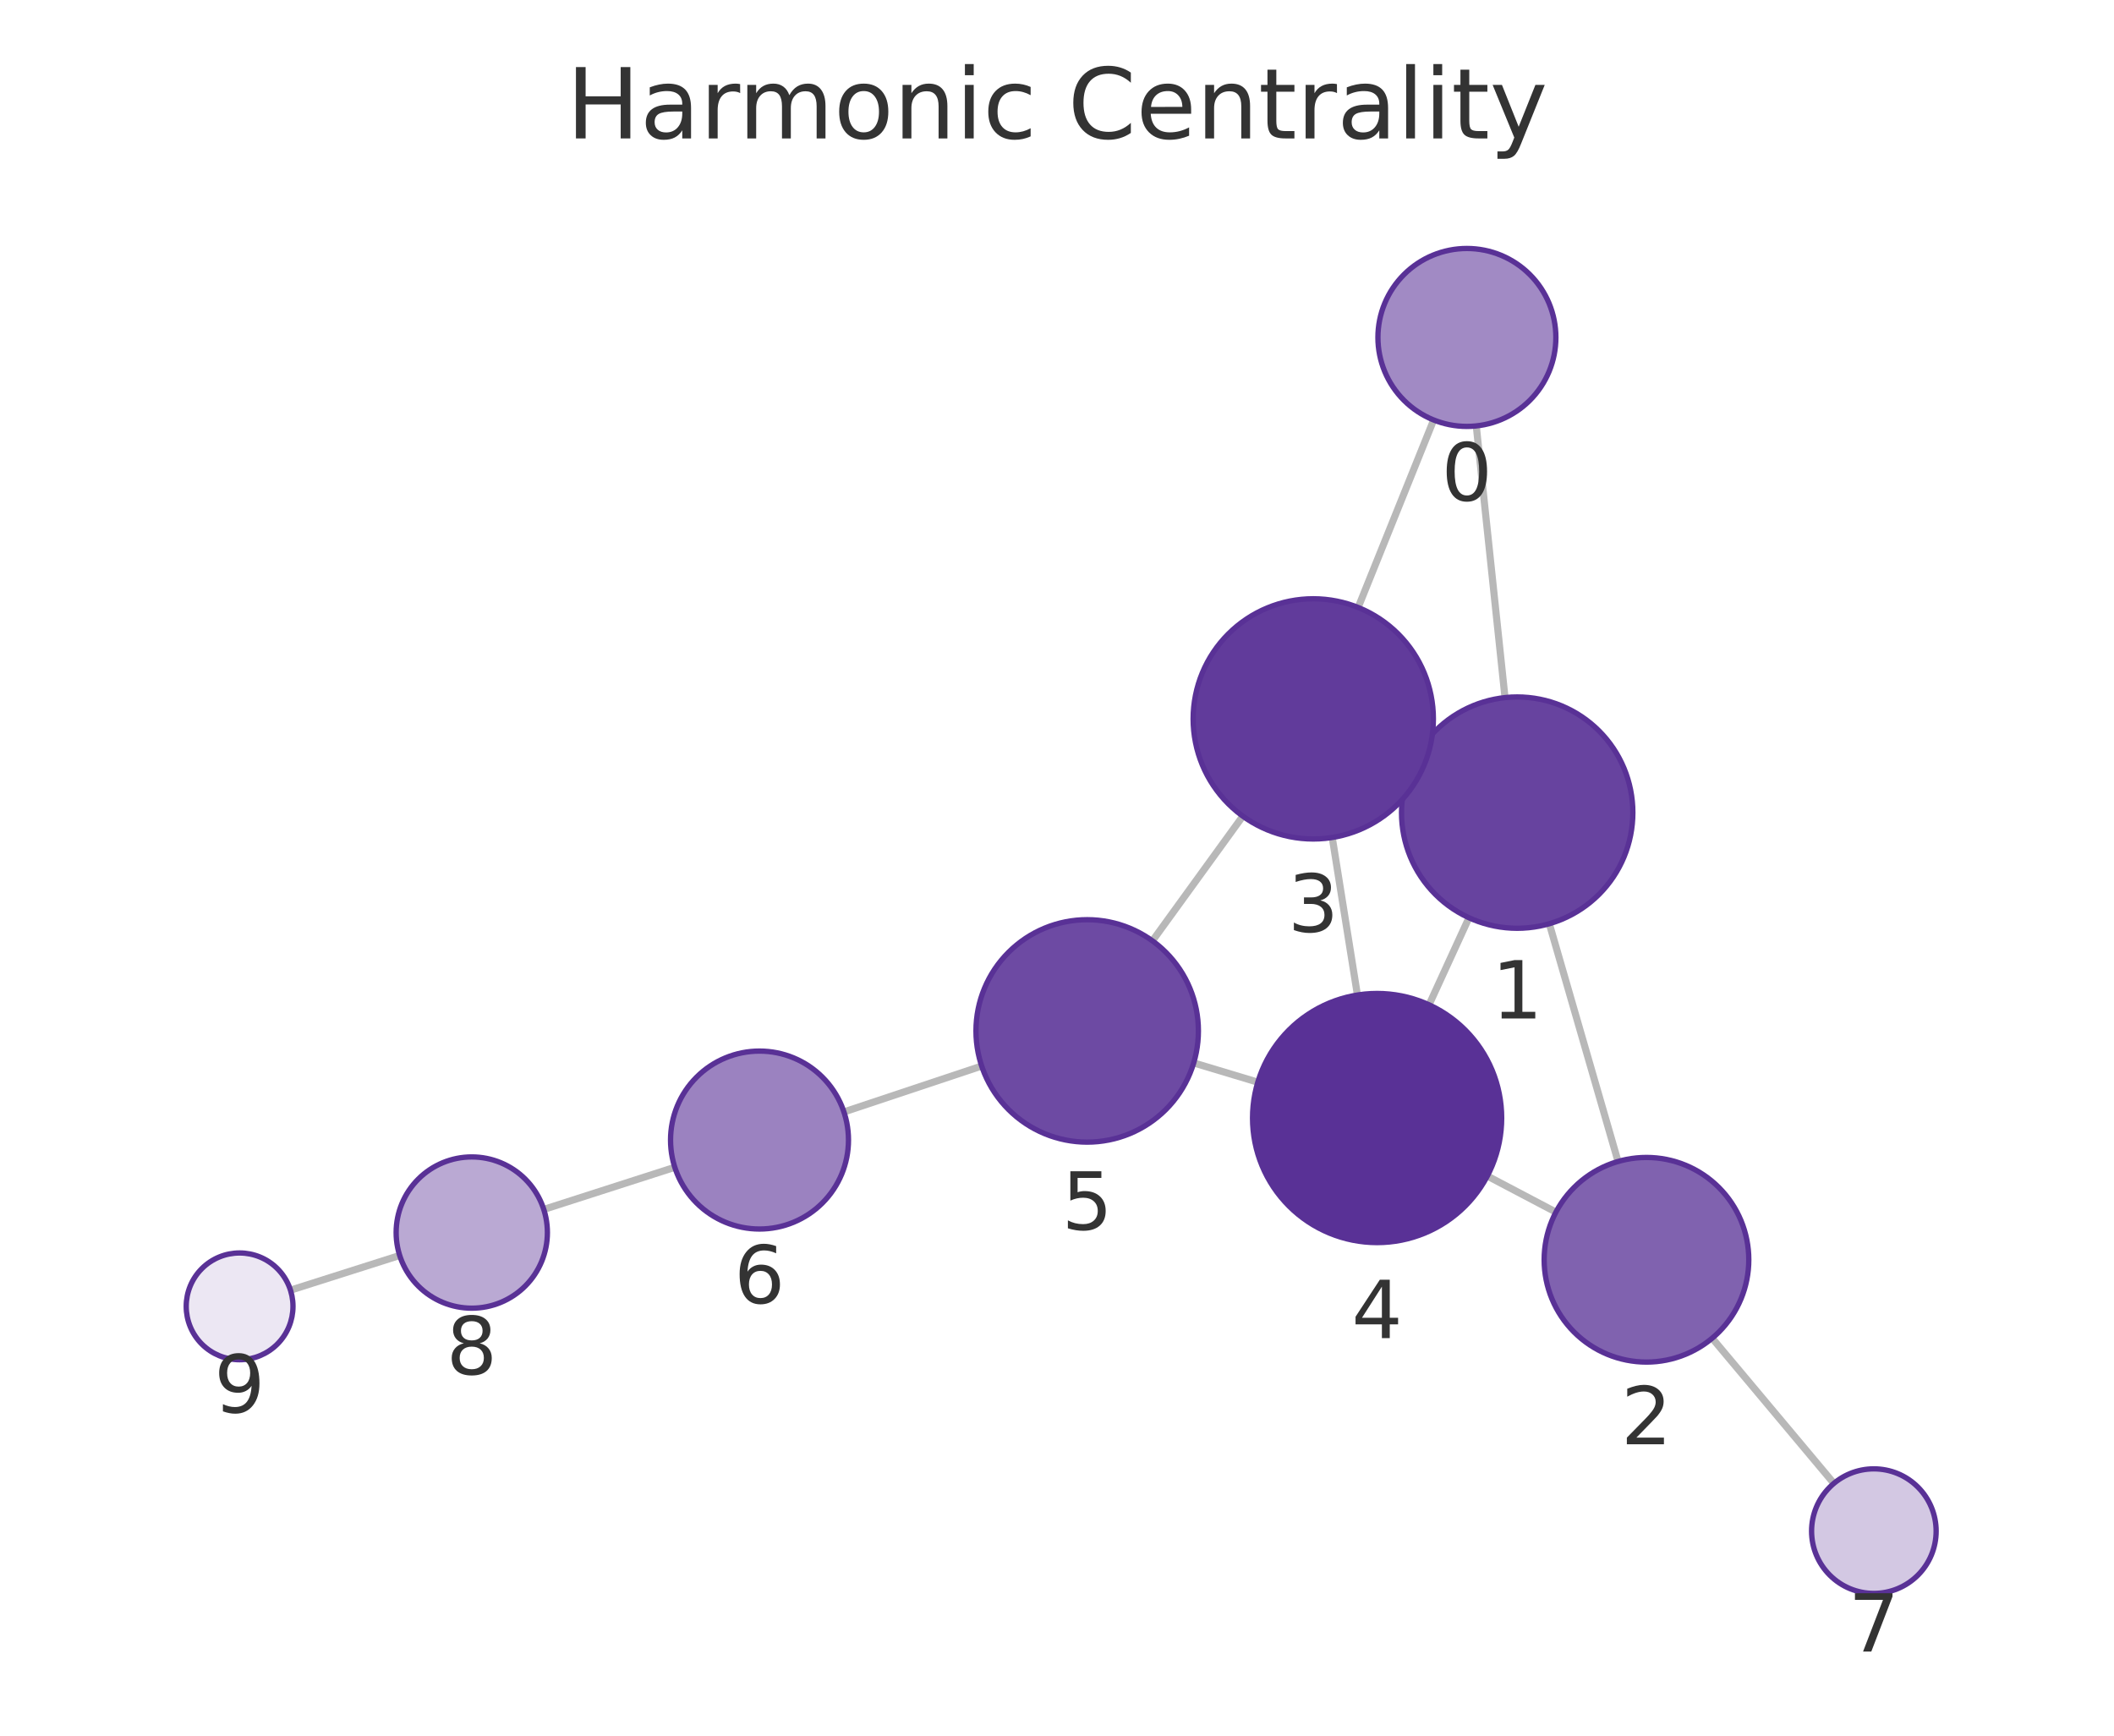
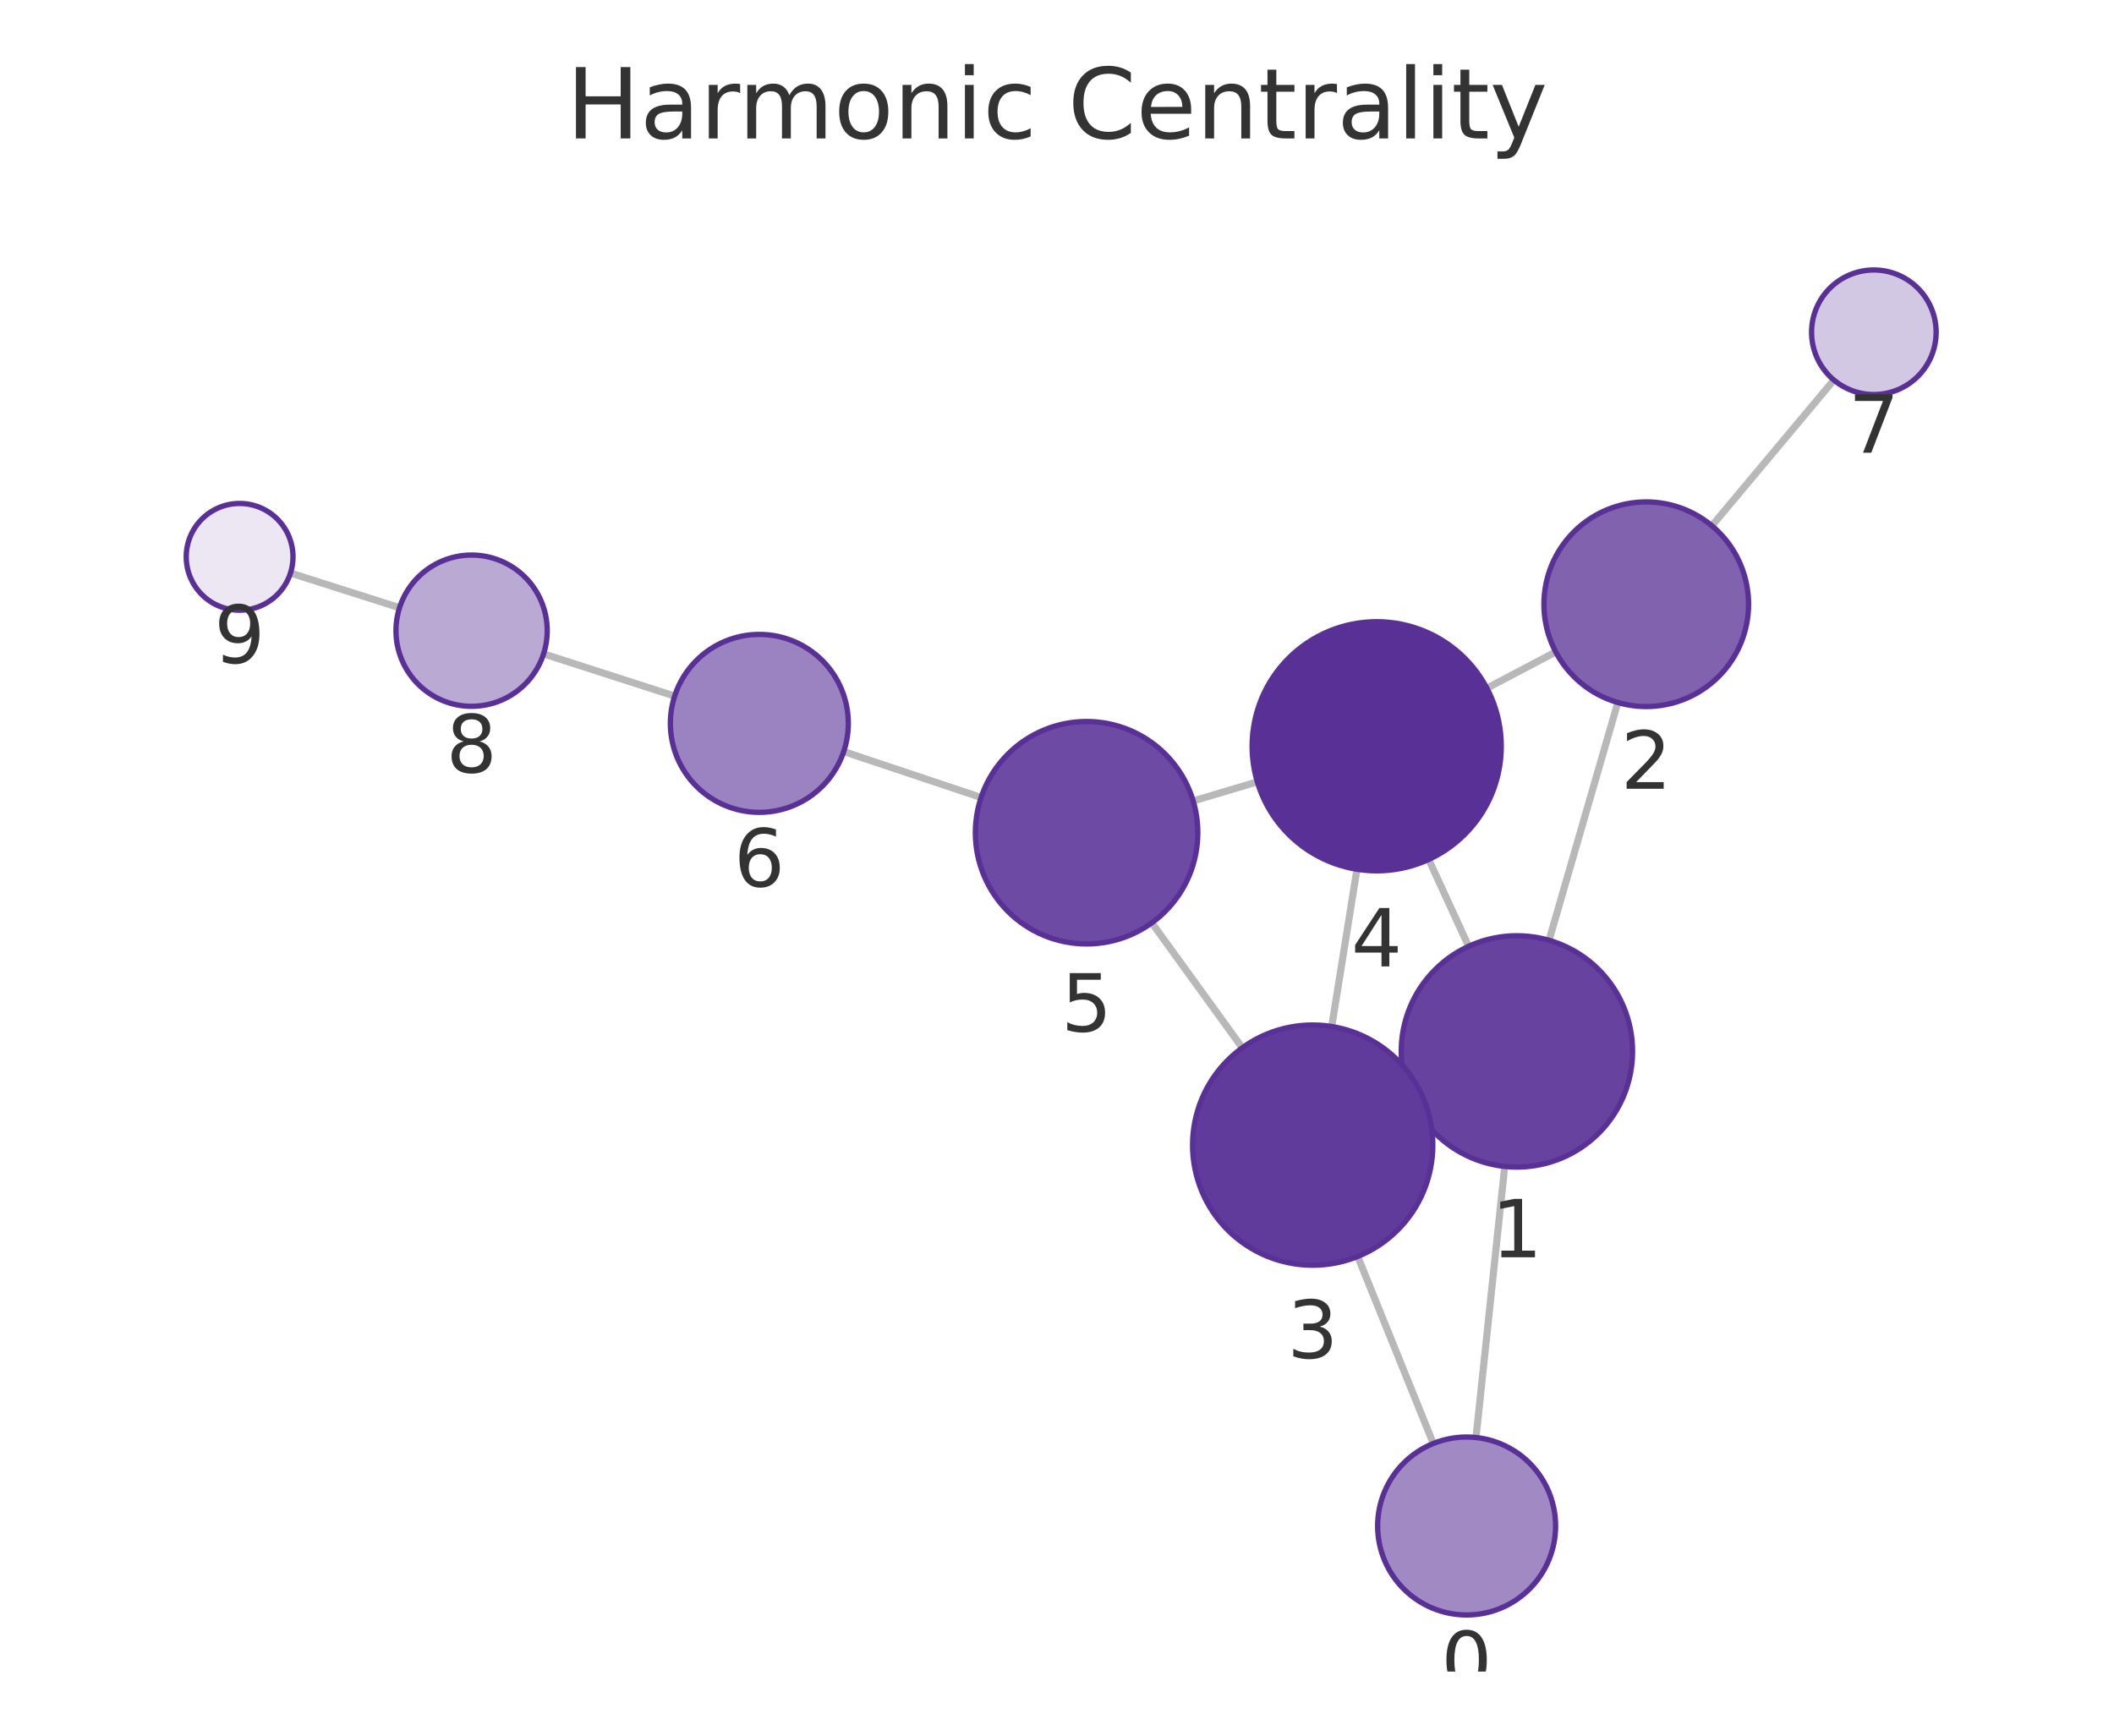
<svg xmlns="http://www.w3.org/2000/svg" xmlns:xlink="http://www.w3.org/1999/xlink" width="237.6pt" height="195.078pt" viewBox="0 0 237.6 195.078" version="1.1">
  <defs>
    <style type="text/css">*{stroke-linejoin: round; stroke-linecap: butt}</style>
  </defs>
  <g id="figure_1">
    <g id="patch_1">
      <path d="M 0 195.078  L 237.6 195.078  L 237.6 0  L 0 0  L 0 195.078  z " style="fill: none" />
    </g>
    <g id="axes_1">
      <g id="patch_2">
        <path d="M 7.2 187.878  L 230.4 187.878  L 230.4 21.558  L 7.2 21.558  L 7.2 187.878  z " style="fill: none" />
      </g>
      <g id="EdgeCollection_1">
-         <path d="M 165.923 47.871  L 169.154 78.406  " clip-path="url(#p0f58c9bfc3)" style="fill: #b8b8b8; stroke: #b8b8b8; stroke-width: 0.8" />
-         <path d="M 161.134 47.203  L 152.647 68.276  " clip-path="url(#p0f58c9bfc3)" style="fill: #b8b8b8; stroke: #b8b8b8; stroke-width: 0.8" />
-         <path d="M 174.133 103.823  L 181.859 130.544  " clip-path="url(#p0f58c9bfc3)" style="fill: #b8b8b8; stroke: #b8b8b8; stroke-width: 0.8" />
-         <path d="M 158.711 85.904  L 159.869 86.437  " clip-path="url(#p0f58c9bfc3)" style="fill: #b8b8b8; stroke: #b8b8b8; stroke-width: 0.8" />
-         <path d="M 165.102 103.151  L 160.615 112.935  " clip-path="url(#p0f58c9bfc3)" style="fill: #b8b8b8; stroke: #b8b8b8; stroke-width: 0.8" />
-         <path d="M 174.876 136.236  L 167.167 132.179  " clip-path="url(#p0f58c9bfc3)" style="fill: #b8b8b8; stroke: #b8b8b8; stroke-width: 0.8" />
-         <path d="M 192.439 150.406  L 206.114 166.725  " clip-path="url(#p0f58c9bfc3)" style="fill: #b8b8b8; stroke: #b8b8b8; stroke-width: 0.8" />
-         <path d="M 149.735 94.129  L 152.567 111.836  " clip-path="url(#p0f58c9bfc3)" style="fill: #b8b8b8; stroke: #b8b8b8; stroke-width: 0.8" />
-         <path d="M 139.683 91.731  L 129.527 105.747  " clip-path="url(#p0f58c9bfc3)" style="fill: #b8b8b8; stroke: #b8b8b8; stroke-width: 0.8" />
-         <path d="M 141.37 121.631  L 134.165 119.466  " clip-path="url(#p0f58c9bfc3)" style="fill: #b8b8b8; stroke: #b8b8b8; stroke-width: 0.8" />
-         <path d="M 110.334 119.819  L 94.851 124.976  " clip-path="url(#p0f58c9bfc3)" style="fill: #b8b8b8; stroke: #b8b8b8; stroke-width: 0.8" />
-         <path d="M 75.844 131.197  L 61.116 135.932  " clip-path="url(#p0f58c9bfc3)" style="fill: #b8b8b8; stroke: #b8b8b8; stroke-width: 0.8" />
-         <path d="M 44.923 141.108  L 32.648 145.009  " clip-path="url(#p0f58c9bfc3)" style="fill: #b8b8b8; stroke: #b8b8b8; stroke-width: 0.8" />
+         <path d="M 165.893 161.569  L 169.121 131.101  " clip-path="url(#p3af35cfe31)" style="fill: #b8b8b8; stroke: #b8b8b8; stroke-width: 0.8" />
+         <path d="M 161.092 162.242  L 152.597 141.221  " clip-path="url(#p3af35cfe31)" style="fill: #b8b8b8; stroke: #b8b8b8; stroke-width: 0.8" />
+         <path d="M 174.102 105.685  L 181.832 78.96  " clip-path="url(#p3af35cfe31)" style="fill: #b8b8b8; stroke: #b8b8b8; stroke-width: 0.8" />
+         <path d="M 158.675 123.595  L 159.809 123.074  " clip-path="url(#p3af35cfe31)" style="fill: #b8b8b8; stroke: #b8b8b8; stroke-width: 0.8" />
+         <path d="M 165.063 106.36  L 160.577 96.599  " clip-path="url(#p3af35cfe31)" style="fill: #b8b8b8; stroke: #b8b8b8; stroke-width: 0.8" />
+         <path d="M 174.853 73.274  L 167.118 77.35  " clip-path="url(#p3af35cfe31)" style="fill: #b8b8b8; stroke: #b8b8b8; stroke-width: 0.8" />
+         <path d="M 192.407 59.094  L 206.117 42.712  " clip-path="url(#p3af35cfe31)" style="fill: #b8b8b8; stroke: #b8b8b8; stroke-width: 0.8" />
+         <path d="M 149.678 115.374  L 152.514 97.7  " clip-path="url(#p3af35cfe31)" style="fill: #b8b8b8; stroke: #b8b8b8; stroke-width: 0.8" />
+         <path d="M 139.624 117.768  L 129.455 103.72  " clip-path="url(#p3af35cfe31)" style="fill: #b8b8b8; stroke: #b8b8b8; stroke-width: 0.8" />
+         <path d="M 141.315 87.875  L 134.105 90.024  " clip-path="url(#p3af35cfe31)" style="fill: #b8b8b8; stroke: #b8b8b8; stroke-width: 0.8" />
+         <path d="M 110.27 89.633  L 94.829 84.473  " clip-path="url(#p3af35cfe31)" style="fill: #b8b8b8; stroke: #b8b8b8; stroke-width: 0.8" />
+         <path d="M 75.826 78.238  L 61.095 73.491  " clip-path="url(#p3af35cfe31)" style="fill: #b8b8b8; stroke: #b8b8b8; stroke-width: 0.8" />
+         <path d="M 44.905 68.307  L 32.648 64.406  " clip-path="url(#p3af35cfe31)" style="fill: #b8b8b8; stroke: #b8b8b8; stroke-width: 0.8" />
      </g>
      <g id="VertexCollection_1">
-         <path d="M 164.87 47.927  C 167.522 47.927 170.066 46.873 171.941 44.998  C 173.817 43.122 174.87 40.579 174.87 37.927  C 174.87 35.275 173.817 32.731 171.941 30.856  C 170.066 28.98 167.522 27.927 164.87 27.927  C 162.218 27.927 159.674 28.98 157.799 30.856  C 155.924 32.731 154.87 35.275 154.87 37.927  C 154.87 40.579 155.924 43.122 157.799 44.998  C 159.674 46.873 162.218 47.927 164.87 47.927  z " clip-path="url(#p0f58c9bfc3)" style="fill: #a18ac4; stroke: #593196; stroke-width: 0.6" />
-         <path d="M 170.522 104.334  C 173.97 104.334 177.277 102.964 179.715 100.527  C 182.153 98.089 183.522 94.782 183.522 91.334  C 183.522 87.887 182.153 84.58 179.715 82.142  C 177.277 79.704 173.97 78.334 170.522 78.334  C 167.075 78.334 163.768 79.704 161.33 82.142  C 158.892 84.58 157.522 87.887 157.522 91.334  C 157.522 94.782 158.892 98.089 161.33 100.527  C 163.768 102.964 167.075 104.334 170.522 104.334  z " clip-path="url(#p0f58c9bfc3)" style="fill: #67439f; stroke: #593196; stroke-width: 0.6" />
-         <path d="M 185.053 153.091  C 188.103 153.091 191.028 151.88 193.185 149.723  C 195.341 147.566 196.553 144.641 196.553 141.591  C 196.553 138.541 195.341 135.616 193.185 133.46  C 191.028 131.303 188.103 130.091 185.053 130.091  C 182.003 130.091 179.078 131.303 176.921 133.46  C 174.765 135.616 173.553 138.541 173.553 141.591  C 173.553 144.641 174.765 147.566 176.921 149.723  C 179.078 151.88 182.003 153.091 185.053 153.091  z " clip-path="url(#p0f58c9bfc3)" style="fill: #8062af; stroke: #593196; stroke-width: 0.6" />
-         <path d="M 147.603 94.298  C 151.184 94.298 154.618 92.876 157.149 90.344  C 159.681 87.813 161.103 84.379 161.103 80.798  C 161.103 77.218 159.681 73.784 157.149 71.252  C 154.618 68.721 151.184 67.298 147.603 67.298  C 144.023 67.298 140.589 68.721 138.057 71.252  C 135.526 73.784 134.103 77.218 134.103 80.798  C 134.103 84.379 135.526 87.813 138.057 90.344  C 140.589 92.876 144.023 94.298 147.603 94.298  z " clip-path="url(#p0f58c9bfc3)" style="fill: #613b9b; stroke: #593196; stroke-width: 0.6" />
-         <path d="M 154.778 139.66  C 158.491 139.66 162.052 138.185 164.677 135.559  C 167.303 132.934 168.778 129.373 168.778 125.66  C 168.778 121.947 167.303 118.386 164.677 115.76  C 162.052 113.135 158.491 111.66 154.778 111.66  C 151.065 111.66 147.504 113.135 144.878 115.76  C 142.253 118.386 140.778 121.947 140.778 125.66  C 140.778 129.373 142.253 132.934 144.878 135.559  C 147.504 138.185 151.065 139.66 154.778 139.66  z " clip-path="url(#p0f58c9bfc3)" style="fill: #593196; stroke: #593196; stroke-width: 0.6" />
-         <path d="M 122.193 128.369  C 125.508 128.369 128.688 127.052 131.032 124.708  C 133.376 122.364 134.693 119.184 134.693 115.869  C 134.693 112.554 133.376 109.375 131.032 107.031  C 128.688 104.687 125.508 103.369 122.193 103.369  C 118.878 103.369 115.698 104.687 113.354 107.031  C 111.01 109.375 109.693 112.554 109.693 115.869  C 109.693 119.184 111.01 122.364 113.354 124.708  C 115.698 127.052 118.878 128.369 122.193 128.369  z " clip-path="url(#p0f58c9bfc3)" style="fill: #6d4aa3; stroke: #593196; stroke-width: 0.6" />
-         <path d="M 85.364 138.136  C 88.016 138.136 90.56 137.083 92.435 135.207  C 94.31 133.332 95.364 130.788 95.364 128.136  C 95.364 125.484 94.31 122.94 92.435 121.065  C 90.56 119.19 88.016 118.136 85.364 118.136  C 82.712 118.136 80.168 119.19 78.293 121.065  C 76.417 122.94 75.364 125.484 75.364 128.136  C 75.364 130.788 76.417 133.332 78.293 135.207  C 80.168 137.083 82.712 138.136 85.364 138.136  z " clip-path="url(#p0f58c9bfc3)" style="fill: #9b82c0; stroke: #593196; stroke-width: 0.6" />
-         <path d="M 210.61 179.091  C 212.466 179.091 214.247 178.353 215.56 177.04  C 216.872 175.728 217.61 173.947 217.61 172.091  C 217.61 170.234 216.872 168.454 215.56 167.141  C 214.247 165.828 212.466 165.091 210.61 165.091  C 208.754 165.091 206.973 165.828 205.66 167.141  C 204.348 168.454 203.61 170.234 203.61 172.091  C 203.61 173.947 204.348 175.728 205.66 177.04  C 206.973 178.353 208.754 179.091 210.61 179.091  z " clip-path="url(#p0f58c9bfc3)" style="fill: #d3c8e3; stroke: #593196; stroke-width: 0.6" />
-         <path d="M 53.024 147.033  C 55.278 147.033 57.44 146.138 59.034 144.544  C 60.628 142.95 61.524 140.787 61.524 138.533  C 61.524 136.279 60.628 134.117 59.034 132.523  C 57.44 130.929 55.278 130.033 53.024 130.033  C 50.77 130.033 48.607 130.929 47.013 132.523  C 45.419 134.117 44.524 136.279 44.524 138.533  C 44.524 140.787 45.419 142.95 47.013 144.544  C 48.607 146.138 50.77 147.033 53.024 147.033  z " clip-path="url(#p0f58c9bfc3)" style="fill: #baa9d3; stroke: #593196; stroke-width: 0.6" />
-         <path d="M 26.93 152.827  C 28.521 152.827 30.047 152.194 31.172 151.069  C 32.298 149.944 32.93 148.418 32.93 146.827  C 32.93 145.235 32.298 143.709 31.172 142.584  C 30.047 141.459 28.521 140.827 26.93 140.827  C 25.339 140.827 23.812 141.459 22.687 142.584  C 21.562 143.709 20.93 145.235 20.93 146.827  C 20.93 148.418 21.562 149.944 22.687 151.069  C 23.812 152.194 25.339 152.827 26.93 152.827  z " clip-path="url(#p0f58c9bfc3)" style="fill: #ece7f3; stroke: #593196; stroke-width: 0.6" />
+         <path d="M 164.839 181.514  C 167.491 181.514 170.035 180.46 171.91 178.585  C 173.785 176.709 174.839 174.166 174.839 171.514  C 174.839 168.862 173.785 166.318 171.91 164.442  C 170.035 162.567 167.491 161.514 164.839 161.514  C 162.187 161.514 159.643 162.567 157.768 164.442  C 155.893 166.318 154.839 168.862 154.839 171.514  C 154.839 174.166 155.893 176.709 157.768 178.585  C 159.643 180.46 162.187 181.514 164.839 181.514  z " clip-path="url(#p3af35cfe31)" style="fill: #a18ac4; stroke: #593196; stroke-width: 0.6" />
+         <path d="M 170.49 131.173  C 173.938 131.173 177.245 129.803 179.683 127.366  C 182.121 124.928 183.49 121.621 183.49 118.173  C 183.49 114.726 182.121 111.419 179.683 108.981  C 177.245 106.543 173.938 105.173 170.49 105.173  C 167.043 105.173 163.736 106.543 161.298 108.981  C 158.86 111.419 157.49 114.726 157.49 118.173  C 157.49 121.621 158.86 124.928 161.298 127.366  C 163.736 129.803 167.043 131.173 170.49 131.173  z " clip-path="url(#p3af35cfe31)" style="fill: #67439f; stroke: #593196; stroke-width: 0.6" />
+         <path d="M 185.027 79.413  C 188.076 79.413 191.002 78.201 193.158 76.044  C 195.315 73.888 196.527 70.963 196.527 67.913  C 196.527 64.863 195.315 61.938 193.158 59.781  C 191.002 57.624 188.076 56.413 185.027 56.413  C 181.977 56.413 179.051 57.624 176.895 59.781  C 174.738 61.938 173.527 64.863 173.527 67.913  C 173.527 70.963 174.738 73.888 176.895 76.044  C 179.051 78.201 181.977 79.413 185.027 79.413  z " clip-path="url(#p3af35cfe31)" style="fill: #8062af; stroke: #593196; stroke-width: 0.6" />
+         <path d="M 147.539 142.204  C 151.12 142.204 154.554 140.782 157.085 138.25  C 159.617 135.718 161.039 132.284 161.039 128.704  C 161.039 125.124 159.617 121.69 157.085 119.158  C 154.554 116.626 151.12 115.204 147.539 115.204  C 143.959 115.204 140.525 116.626 137.993 119.158  C 135.462 121.69 134.039 125.124 134.039 128.704  C 134.039 132.284 135.462 135.718 137.993 138.25  C 140.525 140.782 143.959 142.204 147.539 142.204  z " clip-path="url(#p3af35cfe31)" style="fill: #613b9b; stroke: #593196; stroke-width: 0.6" />
+         <path d="M 154.732 97.877  C 158.445 97.877 162.006 96.402 164.632 93.777  C 167.257 91.151 168.732 87.59 168.732 83.877  C 168.732 80.164 167.257 76.603 164.632 73.978  C 162.006 71.352 158.445 69.877 154.732 69.877  C 151.019 69.877 147.458 71.352 144.833 73.978  C 142.207 76.603 140.732 80.164 140.732 83.877  C 140.732 87.59 142.207 91.151 144.833 93.777  C 147.458 96.402 151.019 97.877 154.732 97.877  z " clip-path="url(#p3af35cfe31)" style="fill: #593196; stroke: #593196; stroke-width: 0.6" />
+         <path d="M 122.126 106.094  C 125.441 106.094 128.621 104.777 130.965 102.433  C 133.309 100.089 134.626 96.909 134.626 93.594  C 134.626 90.279 133.309 87.099 130.965 84.755  C 128.621 82.411 125.441 81.094 122.126 81.094  C 118.811 81.094 115.631 82.411 113.287 84.755  C 110.943 87.099 109.626 90.279 109.626 93.594  C 109.626 96.909 110.943 100.089 113.287 102.433  C 115.631 104.777 118.811 106.094 122.126 106.094  z " clip-path="url(#p3af35cfe31)" style="fill: #6d4aa3; stroke: #593196; stroke-width: 0.6" />
+         <path d="M 85.345 91.304  C 87.997 91.304 90.54 90.251 92.416 88.376  C 94.291 86.5 95.345 83.957 95.345 81.304  C 95.345 78.652 94.291 76.109 92.416 74.233  C 90.54 72.358 87.997 71.304 85.345 71.304  C 82.693 71.304 80.149 72.358 78.274 74.233  C 76.398 76.109 75.345 78.652 75.345 81.304  C 75.345 83.957 76.398 86.5 78.274 88.376  C 80.149 90.251 82.693 91.304 85.345 91.304  z " clip-path="url(#p3af35cfe31)" style="fill: #9b82c0; stroke: #593196; stroke-width: 0.6" />
+         <path d="M 210.609 44.343  C 212.466 44.343 214.246 43.606 215.559 42.293  C 216.872 40.98 217.609 39.2 217.609 37.343  C 217.609 35.487 216.872 33.706 215.559 32.394  C 214.246 31.081 212.466 30.343 210.609 30.343  C 208.753 30.343 206.972 31.081 205.659 32.394  C 204.347 33.706 203.609 35.487 203.609 37.343  C 203.609 39.2 204.347 40.98 205.659 42.293  C 206.972 43.606 208.753 44.343 210.609 44.343  z " clip-path="url(#p3af35cfe31)" style="fill: #d3c8e3; stroke: #593196; stroke-width: 0.6" />
+         <path d="M 53.004 79.385  C 55.259 79.385 57.421 78.489 59.015 76.895  C 60.609 75.301 61.504 73.139 61.504 70.885  C 61.504 68.63 60.609 66.468 59.015 64.874  C 57.421 63.28 55.259 62.385 53.004 62.385  C 50.75 62.385 48.588 63.28 46.994 64.874  C 45.4 66.468 44.504 68.63 44.504 70.885  C 44.504 73.139 45.4 75.301 46.994 76.895  C 48.588 78.489 50.75 79.385 53.004 79.385  z " clip-path="url(#p3af35cfe31)" style="fill: #baa9d3; stroke: #593196; stroke-width: 0.6" />
+         <path d="M 26.931 68.586  C 28.522 68.586 30.048 67.954 31.173 66.829  C 32.298 65.704 32.931 64.178 32.931 62.586  C 32.931 60.995 32.298 59.469 31.173 58.344  C 30.048 57.219 28.522 56.586 26.931 56.586  C 25.339 56.586 23.813 57.219 22.688 58.344  C 21.563 59.469 20.931 60.995 20.931 62.586  C 20.931 64.178 21.563 65.704 22.688 66.829  C 23.813 67.954 25.339 68.586 26.931 68.586  z " clip-path="url(#p3af35cfe31)" style="fill: #ece7f3; stroke: #593196; stroke-width: 0.6" />
      </g>
      <g id="text_1">
-         <g clip-path="url(#p0f58c9bfc3)">
-           <g style="fill: #333333" transform="translate(162.0071 56.26454) scale(0.09 -0.09)">
+         <g clip-path="url(#p3af35cfe31)">
+           <g style="fill: #333333" transform="translate(161.9758 189.8514) scale(0.09 -0.09)">
            <defs>
              <path id="DejaVuSans-13" d="M 2034 4250  Q 1547 4250 1301 3770  Q 1056 3291 1056 2328  Q 1056 1369 1301 889  Q 1547 409 2034 409  Q 2525 409 2770 889  Q 3016 1369 3016 2328  Q 3016 3291 2770 3770  Q 2525 4250 2034 4250  z M 2034 4750  Q 2819 4750 3233 4129  Q 3647 3509 3647 2328  Q 3647 1150 3233 529  Q 2819 -91 2034 -91  Q 1250 -91 836 529  Q 422 1150 422 2328  Q 422 3509 836 4129  Q 1250 4750 2034 4750  z " transform="scale(0.015625)" />
            </defs>
            <use xlink:href="#DejaVuSans-13" />
          </g>
        </g>
      </g>
      <g id="text_2">
-         <g clip-path="url(#p0f58c9bfc3)">
-           <g style="fill: #333333" transform="translate(167.6592 114.4721) scale(0.09 -0.09)">
+         <g clip-path="url(#p3af35cfe31)">
+           <g style="fill: #333333" transform="translate(167.6272 141.3111) scale(0.09 -0.09)">
            <defs>
              <path id="DejaVuSans-14" d="M 794 531  L 1825 531  L 1825 4091  L 703 3866  L 703 4441  L 1819 4666  L 2450 4666  L 2450 531  L 3481 531  L 3481 0  L 794 0  L 794 531  z " transform="scale(0.015625)" />
            </defs>
            <use xlink:href="#DejaVuSans-14" />
          </g>
        </g>
      </g>
      <g id="text_3">
-         <g clip-path="url(#p0f58c9bfc3)">
-           <g style="fill: #333333" transform="translate(182.19 162.3291) scale(0.09 -0.09)">
+         <g clip-path="url(#p3af35cfe31)">
+           <g style="fill: #333333" transform="translate(182.1634 88.65065) scale(0.09 -0.09)">
            <defs>
              <path id="DejaVuSans-15" d="M 1228 531  L 3431 531  L 3431 0  L 469 0  L 469 531  Q 828 903 1448 1529  Q 2069 2156 2228 2338  Q 2531 2678 2651 2914  Q 2772 3150 2772 3378  Q 2772 3750 2511 3984  Q 2250 4219 1831 4219  Q 1534 4219 1204 4116  Q 875 4013 500 3803  L 500 4441  Q 881 4594 1212 4672  Q 1544 4750 1819 4750  Q 2544 4750 2975 4387  Q 3406 4025 3406 3419  Q 3406 3131 3298 2873  Q 3191 2616 2906 2266  Q 2828 2175 2409 1742  Q 1991 1309 1228 531  z " transform="scale(0.015625)" />
            </defs>
            <use xlink:href="#DejaVuSans-15" />
          </g>
        </g>
      </g>
      <g id="text_4">
-         <g clip-path="url(#p0f58c9bfc3)">
-           <g style="fill: #333333" transform="translate(144.7402 104.7362) scale(0.09 -0.09)">
+         <g clip-path="url(#p3af35cfe31)">
+           <g style="fill: #333333" transform="translate(144.6763 152.6419) scale(0.09 -0.09)">
            <defs>
              <path id="DejaVuSans-16" d="M 2597 2516  Q 3050 2419 3304 2112  Q 3559 1806 3559 1356  Q 3559 666 3084 287  Q 2609 -91 1734 -91  Q 1441 -91 1130 -33  Q 819 25 488 141  L 488 750  Q 750 597 1062 519  Q 1375 441 1716 441  Q 2309 441 2620 675  Q 2931 909 2931 1356  Q 2931 1769 2642 2001  Q 2353 2234 1838 2234  L 1294 2234  L 1294 2753  L 1863 2753  Q 2328 2753 2575 2939  Q 2822 3125 2822 3475  Q 2822 3834 2567 4026  Q 2313 4219 1838 4219  Q 1578 4219 1281 4162  Q 984 4106 628 3988  L 628 4550  Q 988 4650 1302 4700  Q 1616 4750 1894 4750  Q 2613 4750 3031 4423  Q 3450 4097 3450 3541  Q 3450 3153 3228 2886  Q 3006 2619 2597 2516  z " transform="scale(0.015625)" />
            </defs>
            <use xlink:href="#DejaVuSans-16" />
          </g>
        </g>
      </g>
      <g id="text_5">
-         <g clip-path="url(#p0f58c9bfc3)">
-           <g style="fill: #333333" transform="translate(151.9147 150.3979) scale(0.09 -0.09)">
+         <g clip-path="url(#p3af35cfe31)">
+           <g style="fill: #333333" transform="translate(151.8691 108.6151) scale(0.09 -0.09)">
            <defs>
              <path id="DejaVuSans-17" d="M 2419 4116  L 825 1625  L 2419 1625  L 2419 4116  z M 2253 4666  L 3047 4666  L 3047 1625  L 3713 1625  L 3713 1100  L 3047 1100  L 3047 0  L 2419 0  L 2419 1100  L 313 1100  L 313 1709  L 2253 4666  z " transform="scale(0.015625)" />
            </defs>
            <use xlink:href="#DejaVuSans-17" />
          </g>
        </g>
      </g>
      <g id="text_6">
-         <g clip-path="url(#p0f58c9bfc3)">
-           <g style="fill: #333333" transform="translate(119.3301 138.2073) scale(0.09 -0.09)">
+         <g clip-path="url(#p3af35cfe31)">
+           <g style="fill: #333333" transform="translate(119.2628 115.9318) scale(0.09 -0.09)">
            <defs>
              <path id="DejaVuSans-18" d="M 691 4666  L 3169 4666  L 3169 4134  L 1269 4134  L 1269 2991  Q 1406 3038 1543 3061  Q 1681 3084 1819 3084  Q 2600 3084 3056 2656  Q 3513 2228 3513 1497  Q 3513 744 3044 326  Q 2575 -91 1722 -91  Q 1428 -91 1123 -41  Q 819 9 494 109  L 494 744  Q 775 591 1075 516  Q 1375 441 1709 441  Q 2250 441 2565 725  Q 2881 1009 2881 1497  Q 2881 1984 2565 2268  Q 2250 2553 1709 2553  Q 1456 2553 1204 2497  Q 953 2441 691 2322  L 691 4666  z " transform="scale(0.015625)" />
            </defs>
            <use xlink:href="#DejaVuSans-18" />
          </g>
        </g>
      </g>
      <g id="text_7">
-         <g clip-path="url(#p0f58c9bfc3)">
-           <g style="fill: #333333" transform="translate(82.50069 146.4741) scale(0.09 -0.09)">
+         <g clip-path="url(#p3af35cfe31)">
+           <g style="fill: #333333" transform="translate(82.48153 99.64238) scale(0.09 -0.09)">
            <defs>
              <path id="DejaVuSans-19" d="M 2113 2584  Q 1688 2584 1439 2293  Q 1191 2003 1191 1497  Q 1191 994 1439 701  Q 1688 409 2113 409  Q 2538 409 2786 701  Q 3034 994 3034 1497  Q 3034 2003 2786 2293  Q 2538 2584 2113 2584  z M 3366 4563  L 3366 3988  Q 3128 4100 2886 4159  Q 2644 4219 2406 4219  Q 1781 4219 1451 3797  Q 1122 3375 1075 2522  Q 1259 2794 1537 2939  Q 1816 3084 2150 3084  Q 2853 3084 3261 2657  Q 3669 2231 3669 1497  Q 3669 778 3244 343  Q 2819 -91 2113 -91  Q 1303 -91 875 529  Q 447 1150 447 2328  Q 447 3434 972 4092  Q 1497 4750 2381 4750  Q 2619 4750 2861 4703  Q 3103 4656 3366 4563  z " transform="scale(0.015625)" />
            </defs>
            <use xlink:href="#DejaVuSans-19" />
          </g>
        </g>
      </g>
      <g id="text_8">
-         <g clip-path="url(#p0f58c9bfc3)">
-           <g style="fill: #333333" transform="translate(207.7469 185.6285) scale(0.09 -0.09)">
+         <g clip-path="url(#p3af35cfe31)">
+           <g style="fill: #333333" transform="translate(207.746 50.88132) scale(0.09 -0.09)">
            <defs>
              <path id="DejaVuSans-1a" d="M 525 4666  L 3525 4666  L 3525 4397  L 1831 0  L 1172 0  L 2766 4134  L 525 4134  L 525 4666  z " transform="scale(0.015625)" />
            </defs>
            <use xlink:href="#DejaVuSans-1a" />
          </g>
        </g>
      </g>
      <g id="text_9">
-         <g clip-path="url(#p0f58c9bfc3)">
-           <g style="fill: #333333" transform="translate(50.16066 154.471) scale(0.09 -0.09)">
+         <g clip-path="url(#p3af35cfe31)">
+           <g style="fill: #333333" transform="translate(50.14122 86.82256) scale(0.09 -0.09)">
            <defs>
              <path id="DejaVuSans-1b" d="M 2034 2216  Q 1584 2216 1326 1975  Q 1069 1734 1069 1313  Q 1069 891 1326 650  Q 1584 409 2034 409  Q 2484 409 2743 651  Q 3003 894 3003 1313  Q 3003 1734 2745 1975  Q 2488 2216 2034 2216  z M 1403 2484  Q 997 2584 770 2862  Q 544 3141 544 3541  Q 544 4100 942 4425  Q 1341 4750 2034 4750  Q 2731 4750 3128 4425  Q 3525 4100 3525 3541  Q 3525 3141 3298 2862  Q 3072 2584 2669 2484  Q 3125 2378 3379 2068  Q 3634 1759 3634 1313  Q 3634 634 3220 271  Q 2806 -91 2034 -91  Q 1263 -91 848 271  Q 434 634 434 1313  Q 434 1759 690 2068  Q 947 2378 1403 2484  z M 1172 3481  Q 1172 3119 1398 2916  Q 1625 2713 2034 2713  Q 2441 2713 2670 2916  Q 2900 3119 2900 3481  Q 2900 3844 2670 4047  Q 2441 4250 2034 4250  Q 1625 4250 1398 4047  Q 1172 3844 1172 3481  z " transform="scale(0.015625)" />
            </defs>
            <use xlink:href="#DejaVuSans-1b" />
          </g>
        </g>
      </g>
      <g id="text_10">
-         <g clip-path="url(#p0f58c9bfc3)">
-           <g style="fill: #333333" transform="translate(24.06664 158.7645) scale(0.09 -0.09)">
+         <g clip-path="url(#p3af35cfe31)">
+           <g style="fill: #333333" transform="translate(24.06744 74.52424) scale(0.09 -0.09)">
            <defs>
              <path id="DejaVuSans-1c" d="M 703 97  L 703 672  Q 941 559 1184 500  Q 1428 441 1663 441  Q 2288 441 2617 861  Q 2947 1281 2994 2138  Q 2813 1869 2534 1725  Q 2256 1581 1919 1581  Q 1219 1581 811 2004  Q 403 2428 403 3163  Q 403 3881 828 4315  Q 1253 4750 1959 4750  Q 2769 4750 3195 4129  Q 3622 3509 3622 2328  Q 3622 1225 3098 567  Q 2575 -91 1691 -91  Q 1453 -91 1209 -44  Q 966 3 703 97  z M 1959 2075  Q 2384 2075 2632 2365  Q 2881 2656 2881 3163  Q 2881 3666 2632 3958  Q 2384 4250 1959 4250  Q 1534 4250 1286 3958  Q 1038 3666 1038 3163  Q 1038 2656 1286 2365  Q 1534 2075 1959 2075  z " transform="scale(0.015625)" />
            </defs>
            <use xlink:href="#DejaVuSans-1c" />
          </g>
        </g>
      </g>
      <g id="matplotlib.axis_1" />
      <g id="matplotlib.axis_2" />
      <g id="text_11">
        <g style="fill: #333333" transform="translate(63.65477 15.55828) scale(0.11 -0.11)">
          <defs>
            <path id="DejaVuSans-2b" d="M 628 4666  L 1259 4666  L 1259 2753  L 3553 2753  L 3553 4666  L 4184 4666  L 4184 0  L 3553 0  L 3553 2222  L 1259 2222  L 1259 0  L 628 0  L 628 4666  z " transform="scale(0.015625)" />
            <path id="DejaVuSans-44" d="M 2194 1759  Q 1497 1759 1228 1600  Q 959 1441 959 1056  Q 959 750 1161 570  Q 1363 391 1709 391  Q 2188 391 2477 730  Q 2766 1069 2766 1631  L 2766 1759  L 2194 1759  z M 3341 1997  L 3341 0  L 2766 0  L 2766 531  Q 2569 213 2275 61  Q 1981 -91 1556 -91  Q 1019 -91 701 211  Q 384 513 384 1019  Q 384 1609 779 1909  Q 1175 2209 1959 2209  L 2766 2209  L 2766 2266  Q 2766 2663 2505 2880  Q 2244 3097 1772 3097  Q 1472 3097 1187 3025  Q 903 2953 641 2809  L 641 3341  Q 956 3463 1253 3523  Q 1550 3584 1831 3584  Q 2591 3584 2966 3190  Q 3341 2797 3341 1997  z " transform="scale(0.015625)" />
            <path id="DejaVuSans-55" d="M 2631 2963  Q 2534 3019 2420 3045  Q 2306 3072 2169 3072  Q 1681 3072 1420 2755  Q 1159 2438 1159 1844  L 1159 0  L 581 0  L 581 3500  L 1159 3500  L 1159 2956  Q 1341 3275 1631 3429  Q 1922 3584 2338 3584  Q 2397 3584 2469 3576  Q 2541 3569 2628 3553  L 2631 2963  z " transform="scale(0.015625)" />
            <path id="DejaVuSans-50" d="M 3328 2828  Q 3544 3216 3844 3400  Q 4144 3584 4550 3584  Q 5097 3584 5394 3201  Q 5691 2819 5691 2113  L 5691 0  L 5113 0  L 5113 2094  Q 5113 2597 4934 2840  Q 4756 3084 4391 3084  Q 3944 3084 3684 2787  Q 3425 2491 3425 1978  L 3425 0  L 2847 0  L 2847 2094  Q 2847 2600 2669 2842  Q 2491 3084 2119 3084  Q 1678 3084 1418 2786  Q 1159 2488 1159 1978  L 1159 0  L 581 0  L 581 3500  L 1159 3500  L 1159 2956  Q 1356 3278 1631 3431  Q 1906 3584 2284 3584  Q 2666 3584 2933 3390  Q 3200 3197 3328 2828  z " transform="scale(0.015625)" />
            <path id="DejaVuSans-52" d="M 1959 3097  Q 1497 3097 1228 2736  Q 959 2375 959 1747  Q 959 1119 1226 758  Q 1494 397 1959 397  Q 2419 397 2687 759  Q 2956 1122 2956 1747  Q 2956 2369 2687 2733  Q 2419 3097 1959 3097  z M 1959 3584  Q 2709 3584 3137 3096  Q 3566 2609 3566 1747  Q 3566 888 3137 398  Q 2709 -91 1959 -91  Q 1206 -91 779 398  Q 353 888 353 1747  Q 353 2609 779 3096  Q 1206 3584 1959 3584  z " transform="scale(0.015625)" />
            <path id="DejaVuSans-51" d="M 3513 2113  L 3513 0  L 2938 0  L 2938 2094  Q 2938 2591 2744 2837  Q 2550 3084 2163 3084  Q 1697 3084 1428 2787  Q 1159 2491 1159 1978  L 1159 0  L 581 0  L 581 3500  L 1159 3500  L 1159 2956  Q 1366 3272 1645 3428  Q 1925 3584 2291 3584  Q 2894 3584 3203 3211  Q 3513 2838 3513 2113  z " transform="scale(0.015625)" />
            <path id="DejaVuSans-4c" d="M 603 3500  L 1178 3500  L 1178 0  L 603 0  L 603 3500  z M 603 4863  L 1178 4863  L 1178 4134  L 603 4134  L 603 4863  z " transform="scale(0.015625)" />
            <path id="DejaVuSans-46" d="M 3122 3366  L 3122 2828  Q 2878 2963 2633 3030  Q 2388 3097 2138 3097  Q 1578 3097 1268 2742  Q 959 2388 959 1747  Q 959 1106 1268 751  Q 1578 397 2138 397  Q 2388 397 2633 464  Q 2878 531 3122 666  L 3122 134  Q 2881 22 2623 -34  Q 2366 -91 2075 -91  Q 1284 -91 818 406  Q 353 903 353 1747  Q 353 2603 823 3093  Q 1294 3584 2113 3584  Q 2378 3584 2631 3529  Q 2884 3475 3122 3366  z " transform="scale(0.015625)" />
            <path id="DejaVuSans-3" transform="scale(0.015625)" />
            <path id="DejaVuSans-26" d="M 4122 4306  L 4122 3641  Q 3803 3938 3442 4084  Q 3081 4231 2675 4231  Q 1875 4231 1450 3742  Q 1025 3253 1025 2328  Q 1025 1406 1450 917  Q 1875 428 2675 428  Q 3081 428 3442 575  Q 3803 722 4122 1019  L 4122 359  Q 3791 134 3420 21  Q 3050 -91 2638 -91  Q 1578 -91 968 557  Q 359 1206 359 2328  Q 359 3453 968 4101  Q 1578 4750 2638 4750  Q 3056 4750 3426 4639  Q 3797 4528 4122 4306  z " transform="scale(0.015625)" />
            <path id="DejaVuSans-48" d="M 3597 1894  L 3597 1613  L 953 1613  Q 991 1019 1311 708  Q 1631 397 2203 397  Q 2534 397 2845 478  Q 3156 559 3463 722  L 3463 178  Q 3153 47 2828 -22  Q 2503 -91 2169 -91  Q 1331 -91 842 396  Q 353 884 353 1716  Q 353 2575 817 3079  Q 1281 3584 2069 3584  Q 2775 3584 3186 3129  Q 3597 2675 3597 1894  z M 3022 2063  Q 3016 2534 2758 2815  Q 2500 3097 2075 3097  Q 1594 3097 1305 2825  Q 1016 2553 972 2059  L 3022 2063  z " transform="scale(0.015625)" />
            <path id="DejaVuSans-57" d="M 1172 4494  L 1172 3500  L 2356 3500  L 2356 3053  L 1172 3053  L 1172 1153  Q 1172 725 1289 603  Q 1406 481 1766 481  L 2356 481  L 2356 0  L 1766 0  Q 1100 0 847 248  Q 594 497 594 1153  L 594 3053  L 172 3053  L 172 3500  L 594 3500  L 594 4494  L 1172 4494  z " transform="scale(0.015625)" />
            <path id="DejaVuSans-4f" d="M 603 4863  L 1178 4863  L 1178 0  L 603 0  L 603 4863  z " transform="scale(0.015625)" />
            <path id="DejaVuSans-5c" d="M 2059 -325  Q 1816 -950 1584 -1140  Q 1353 -1331 966 -1331  L 506 -1331  L 506 -850  L 844 -850  Q 1081 -850 1212 -737  Q 1344 -625 1503 -206  L 1606 56  L 191 3500  L 800 3500  L 1894 763  L 2988 3500  L 3597 3500  L 2059 -325  z " transform="scale(0.015625)" />
          </defs>
          <use xlink:href="#DejaVuSans-2b" />
          <use xlink:href="#DejaVuSans-44" transform="translate(75.20312 0)" />
          <use xlink:href="#DejaVuSans-55" transform="translate(136.4844 0)" />
          <use xlink:href="#DejaVuSans-50" transform="translate(175.8438 0)" />
          <use xlink:href="#DejaVuSans-52" transform="translate(273.25 0)" />
          <use xlink:href="#DejaVuSans-51" transform="translate(334.4375 0)" />
          <use xlink:href="#DejaVuSans-4c" transform="translate(397.8125 0)" />
          <use xlink:href="#DejaVuSans-46" transform="translate(425.5938 0)" />
          <use xlink:href="#DejaVuSans-3" transform="translate(480.5781 0)" />
          <use xlink:href="#DejaVuSans-26" transform="translate(512.3594 0)" />
          <use xlink:href="#DejaVuSans-48" transform="translate(582.1875 0)" />
          <use xlink:href="#DejaVuSans-51" transform="translate(643.7188 0)" />
          <use xlink:href="#DejaVuSans-57" transform="translate(707.0938 0)" />
          <use xlink:href="#DejaVuSans-55" transform="translate(746.2969 0)" />
          <use xlink:href="#DejaVuSans-44" transform="translate(787.4062 0)" />
          <use xlink:href="#DejaVuSans-4f" transform="translate(848.6875 0)" />
          <use xlink:href="#DejaVuSans-4c" transform="translate(876.4688 0)" />
          <use xlink:href="#DejaVuSans-57" transform="translate(904.25 0)" />
          <use xlink:href="#DejaVuSans-5c" transform="translate(943.4531 0)" />
        </g>
      </g>
    </g>
  </g>
  <defs>
-     <clipPath id="p0f58c9bfc3">
+     <clipPath id="p3af35cfe31">
      <rect x="7.2" y="21.558" width="223.2" height="166.32" />
    </clipPath>
  </defs>
</svg>
